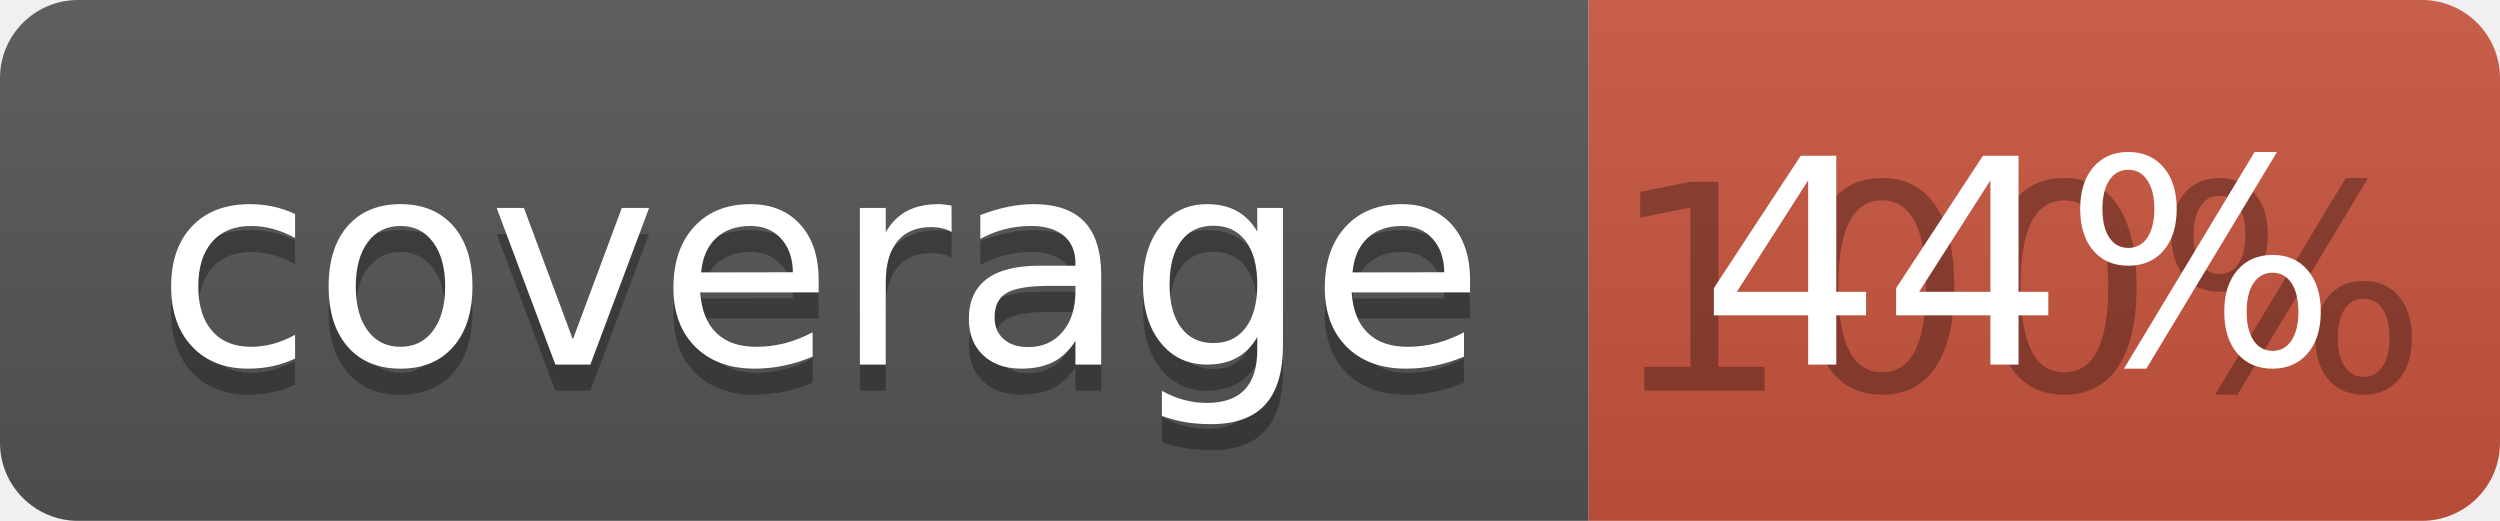
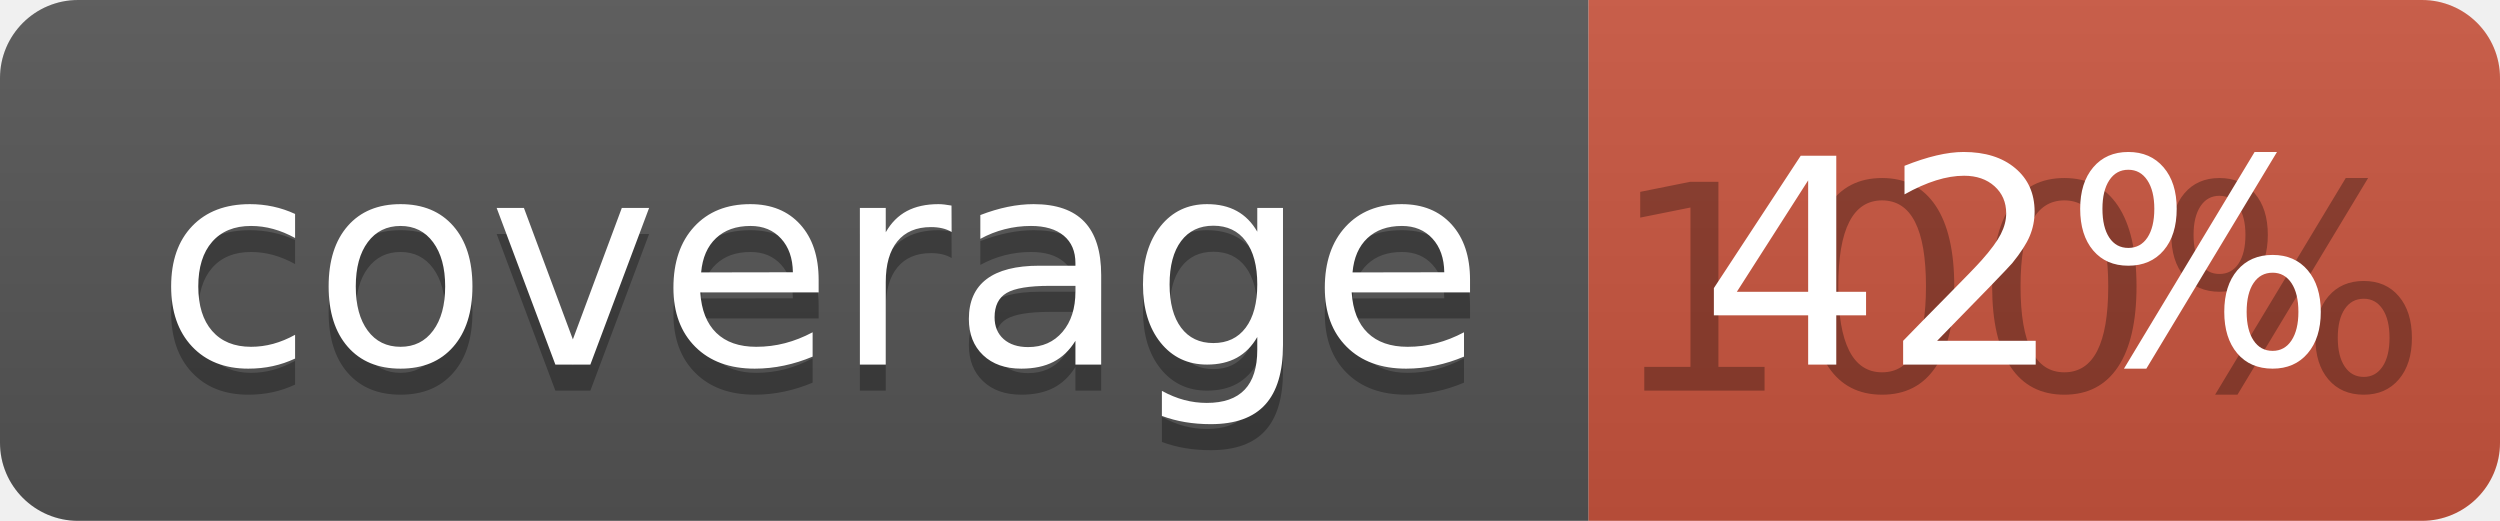
<svg xmlns="http://www.w3.org/2000/svg" width="96" height="20">
  <linearGradient id="b" x2="0" y2="100%">
    <stop offset="0" stop-color="#bbb" stop-opacity=".1" />
    <stop offset="1" stop-opacity=".1" />
  </linearGradient>
  <clipPath id="a">
    <rect width="96" height="20" rx="3" fill="#fff" />
  </clipPath>
  <g clip-path="url(#a)">
    <path fill="#555" d="M0 0h61v20H0z" />
    <path fill="#CA553E" d="M61 0h35v20H61z" />
    <path fill="url(#b)" d="M0 0h96v20H0z" />
  </g>
  <g fill="#fff" text-anchor="middle" font-family="DejaVu Sans,Verdana,Geneva,sans-serif" font-size="110">
    <text x="315" y="150" fill="#010101" fill-opacity=".3" transform="scale(.1)" textLength="510">coverage</text>
    <text x="315" y="140" transform="scale(.1)" textLength="510">coverage</text>
    <text x="775" y="150" fill="#010101" fill-opacity=".3" transform="scale(.1)" textLength="250">100%</text>
-     <text x="775" y="140" transform="scale(.1)" textLength="250">44%</text>
+     <text x="775" y="140" transform="scale(.1)" textLength="250">42%</text>
  </g>
</svg>
